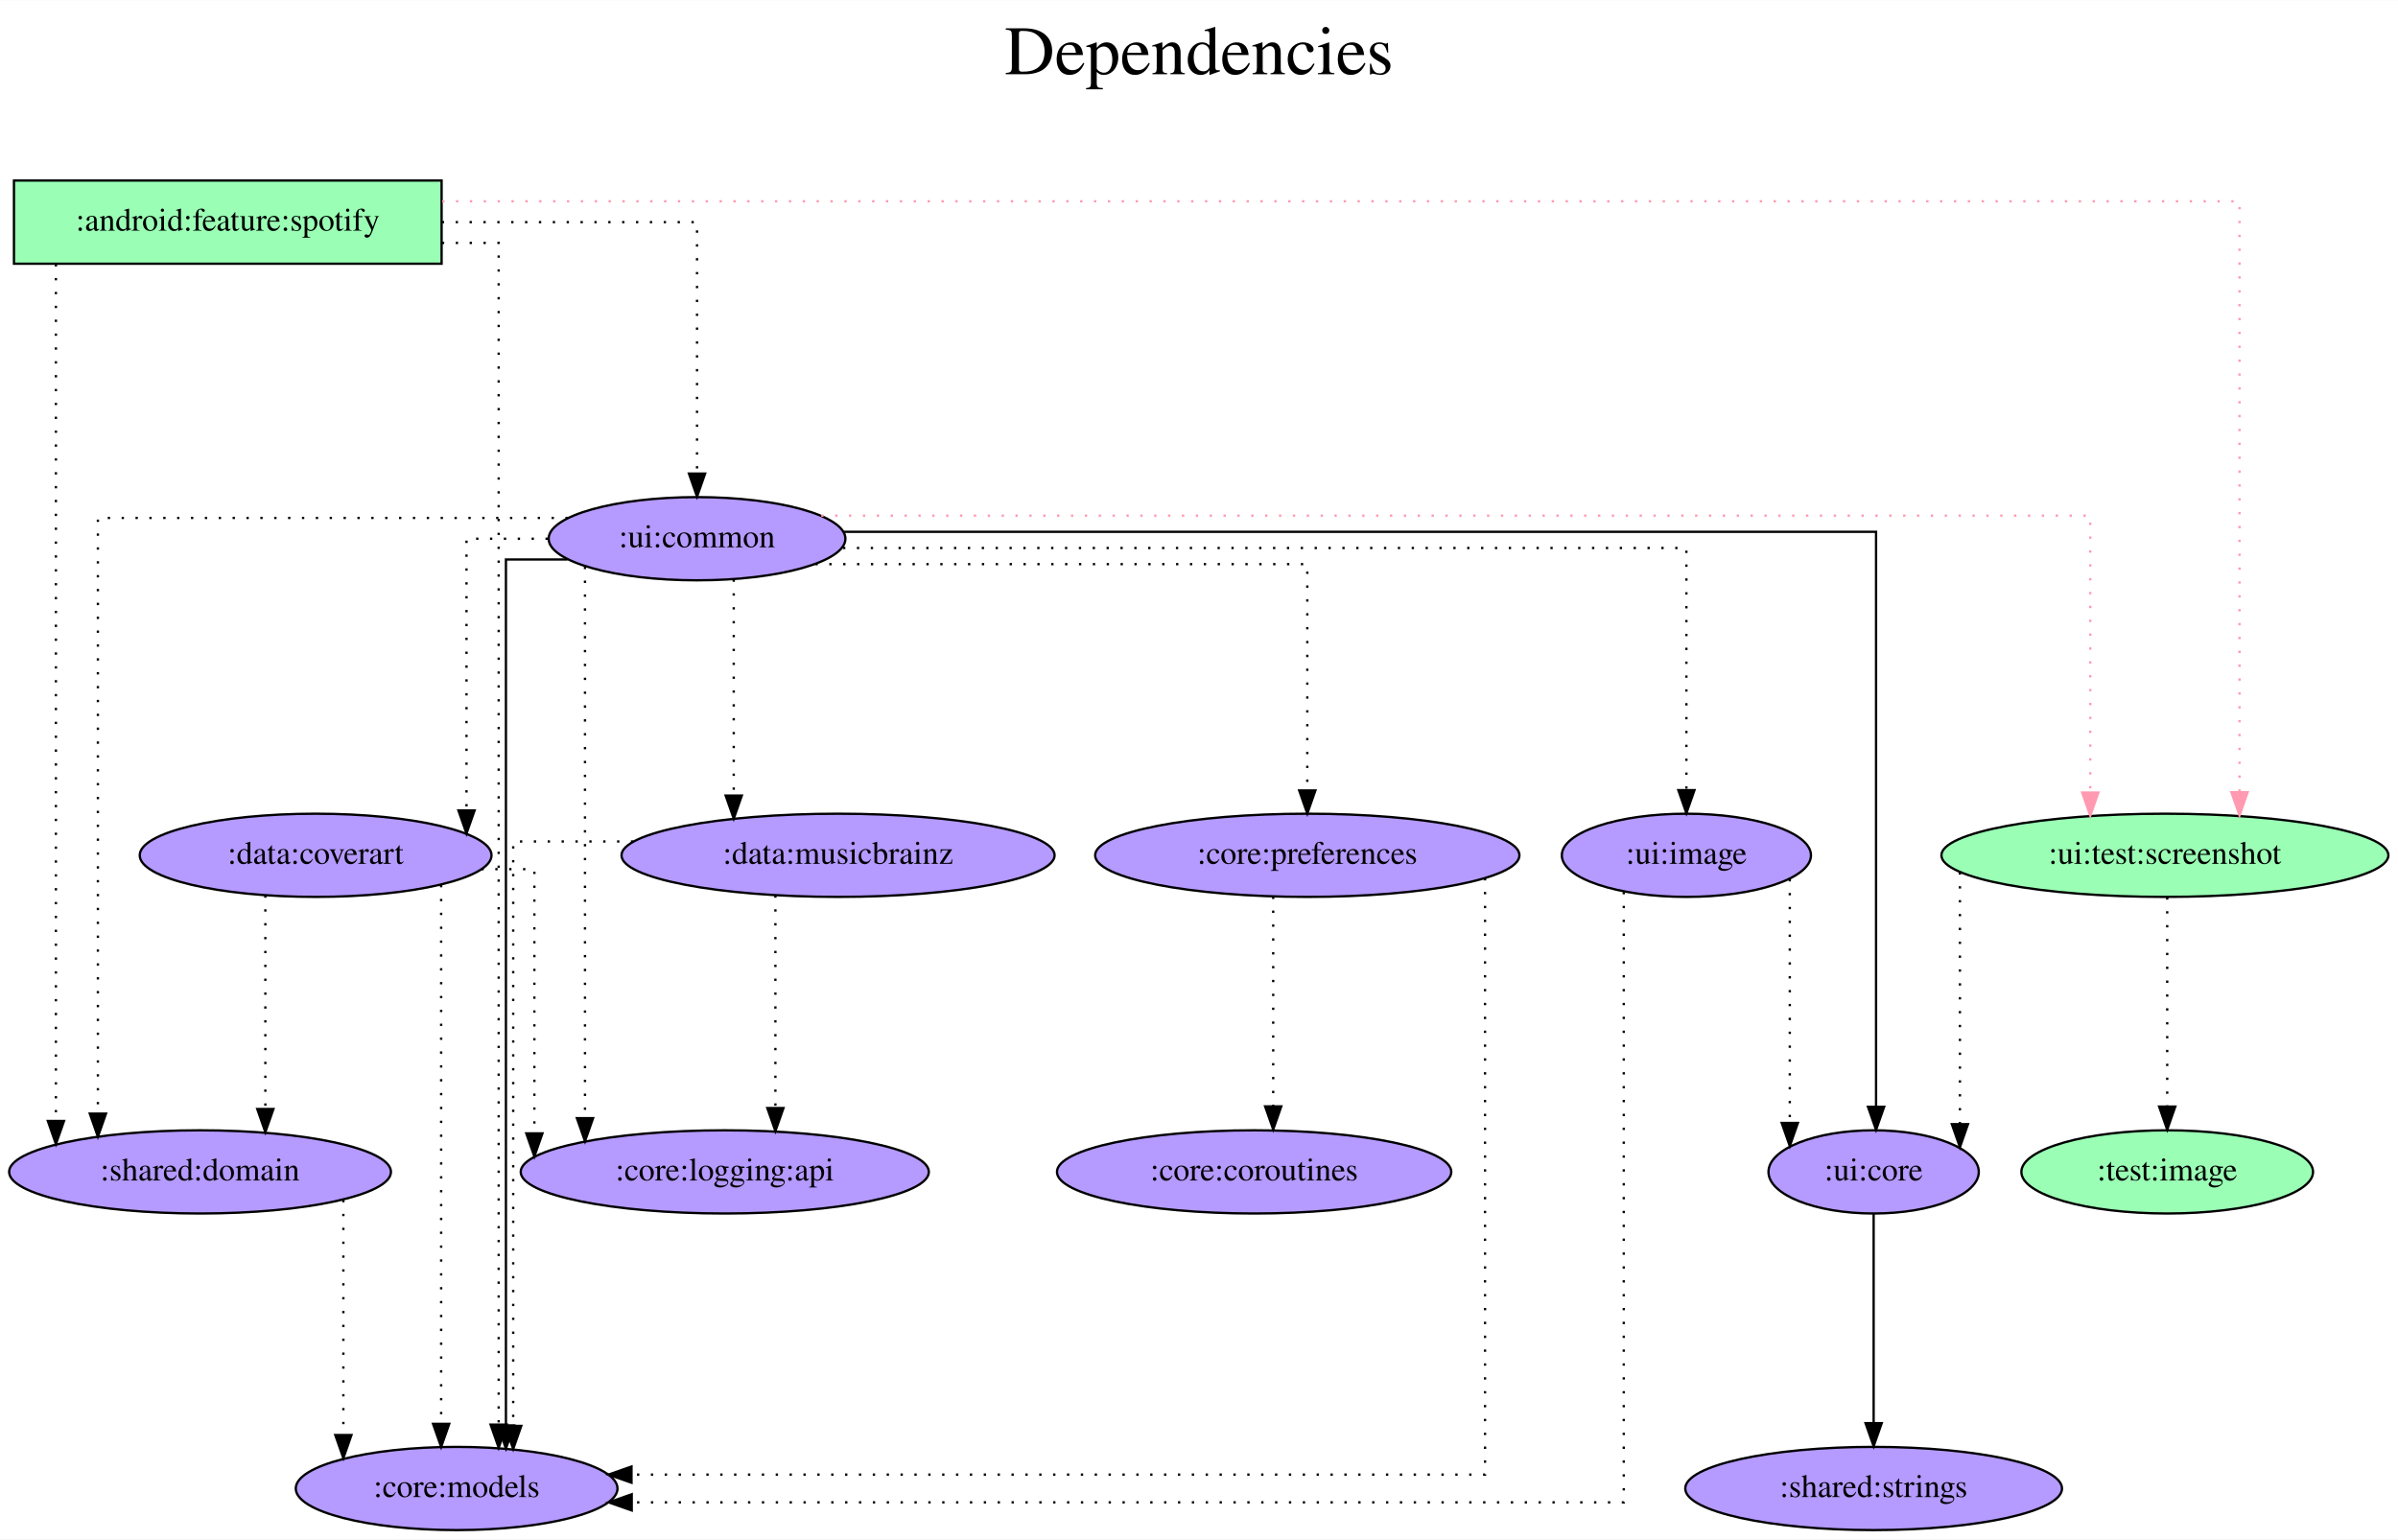
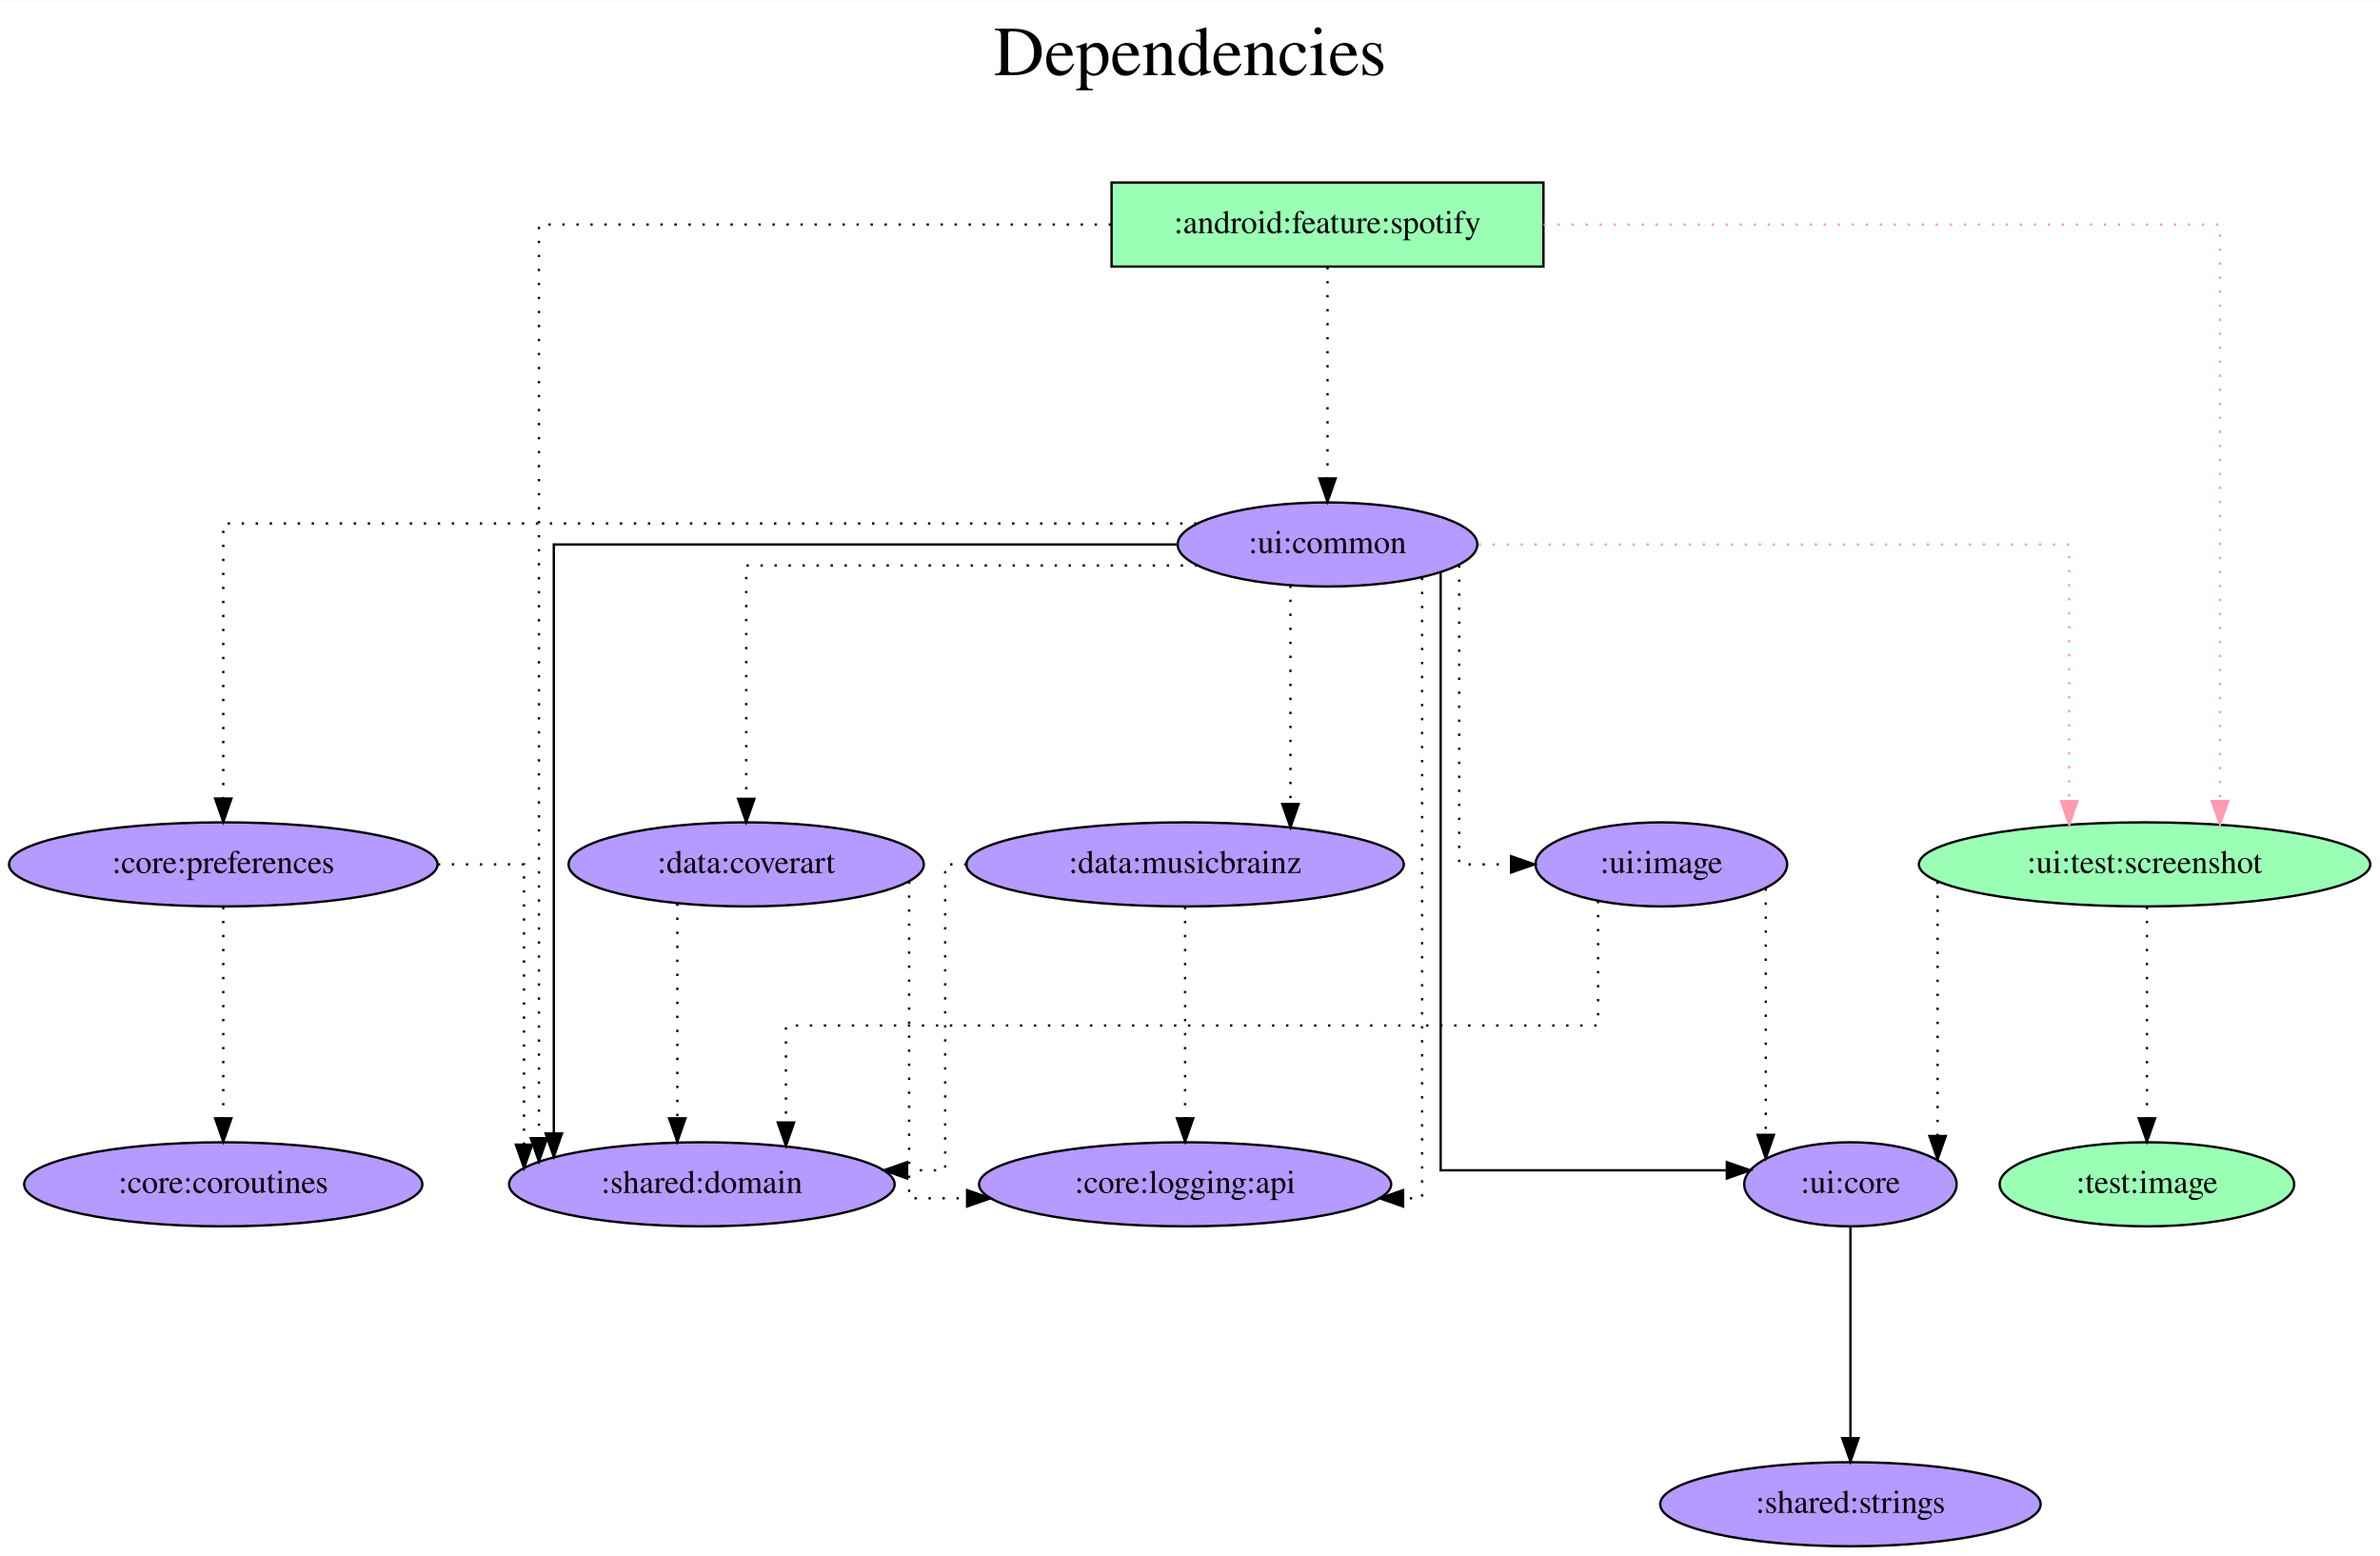
- <svg xmlns="http://www.w3.org/2000/svg" width="1037pt" height="666pt" viewBox="0.00 0.00 1037.38 666.00">
+ <svg xmlns="http://www.w3.org/2000/svg" width="1019pt" height="666pt" viewBox="0.00 0.00 1019.48 666.00">
  <g id="graph0" class="graph" transform="scale(1 1) rotate(0) translate(4 662)">
-     <polygon fill="white" stroke="transparent" points="-4,4 -4,-662 1033.38,-662 1033.38,4 -4,4" />
-     <text text-anchor="middle" x="514.69" y="-630" font-family="Times,serif" font-size="30.00">Dependencies</text>
-     <text text-anchor="middle" x="514.69" y="-597" font-family="Times,serif" font-size="30.00"> </text>
+     <polygon fill="white" stroke="transparent" points="-4,4 -4,-662 1015.48,-662 1015.48,4 -4,4" />
+     <text text-anchor="middle" x="505.74" y="-630" font-family="Times,serif" font-size="30.00">Dependencies</text>
+     <text text-anchor="middle" x="505.74" y="-597" font-family="Times,serif" font-size="30.00"> </text>
    <g id="node1" class="node">
-       <polygon fill="#9affb5" stroke="black" points="187.04,-584 2.04,-584 2.04,-548 187.04,-548 187.04,-584" />
-       <text text-anchor="middle" x="94.54" y="-562.3" font-family="Times,serif" font-size="14.00">:android:feature:spotify</text>
+       <polygon fill="#9affb5" stroke="black" points="657.14,-584 472.14,-584 472.14,-548 657.14,-548 657.14,-584" />
+       <text text-anchor="middle" x="564.64" y="-562.3" font-family="Times,serif" font-size="14.00">:android:feature:spotify</text>
    </g>
    <g id="node2" class="node">
-       <ellipse fill="#b59aff" stroke="black" cx="193.54" cy="-18" rx="69.59" ry="18" />
-       <text text-anchor="middle" x="193.54" y="-14.3" font-family="Times,serif" font-size="14.00">:core:models</text>
+       <ellipse fill="#b59aff" stroke="black" cx="564.64" cy="-429" rx="64.19" ry="18" />
+       <text text-anchor="middle" x="564.64" y="-425.3" font-family="Times,serif" font-size="14.00">:ui:common</text>
    </g>
    <g id="edge1" class="edge">
-       <path fill="none" stroke="black" stroke-dasharray="1,5" d="M187.16,-557C201.53,-557 211.73,-557 211.73,-557 211.73,-557 211.73,-45.63 211.73,-45.63" />
-       <polygon fill="black" stroke="black" points="215.23,-45.63 211.73,-35.63 208.23,-45.63 215.23,-45.63" />
+       <path fill="none" stroke="black" stroke-dasharray="1,5" d="M564.64,-547.81C564.64,-547.81 564.64,-457.27 564.64,-457.27" />
+       <polygon fill="black" stroke="black" points="568.14,-457.27 564.64,-447.27 561.14,-457.27 568.14,-457.27" />
    </g>
    <g id="node3" class="node">
-       <ellipse fill="#b59aff" stroke="black" cx="297.54" cy="-429" rx="64.19" ry="18" />
-       <text text-anchor="middle" x="297.54" y="-425.3" font-family="Times,serif" font-size="14.00">:ui:common</text>
+       <ellipse fill="#b59aff" stroke="black" cx="296.64" cy="-155" rx="82.59" ry="18" />
+       <text text-anchor="middle" x="296.64" y="-151.3" font-family="Times,serif" font-size="14.00">:shared:domain</text>
    </g>
    <g id="edge2" class="edge">
-       <path fill="none" stroke="black" stroke-dasharray="1,5" d="M187.13,-566C240.67,-566 297.54,-566 297.54,-566 297.54,-566 297.54,-457.19 297.54,-457.19" />
-       <polygon fill="black" stroke="black" points="301.04,-457.19 297.54,-447.19 294.04,-457.19 301.04,-457.19" />
+       <path fill="none" stroke="black" stroke-dasharray="1,5" d="M471.89,-566C371.89,-566 226.85,-566 226.85,-566 226.85,-566 226.85,-174.75 226.85,-174.75" />
+       <polygon fill="black" stroke="black" points="230.35,-174.75 226.85,-164.75 223.35,-174.75 230.35,-174.75" />
    </g>
    <g id="node4" class="node">
-       <ellipse fill="#b59aff" stroke="black" cx="82.54" cy="-155" rx="82.59" ry="18" />
-       <text text-anchor="middle" x="82.54" y="-151.3" font-family="Times,serif" font-size="14.00">:shared:domain</text>
+       <ellipse fill="#9affb5" stroke="black" cx="914.64" cy="-292" rx="96.68" ry="18" />
+       <text text-anchor="middle" x="914.64" y="-288.3" font-family="Times,serif" font-size="14.00">:ui:test:screenshot</text>
    </g>
    <g id="edge3" class="edge">
-       <path fill="none" stroke="black" stroke-dasharray="1,5" d="M20.19,-547.81C20.19,-547.81 20.19,-177.03 20.19,-177.03" />
-       <polygon fill="black" stroke="black" points="23.7,-177.03 20.19,-167.03 16.7,-177.03 23.7,-177.03" />
+       <path fill="none" stroke="#ff9ab1" stroke-dasharray="1,5" d="M657.18,-566C770.32,-566 946.92,-566 946.92,-566 946.92,-566 946.92,-319.14 946.92,-319.14" />
+       <polygon fill="#ff9ab1" stroke="#ff9ab1" points="950.42,-319.14 946.92,-309.14 943.42,-319.14 950.42,-319.14" />
+     </g>
+     <g id="edge5" class="edge">
+       <path fill="none" stroke="black" d="M499.95,-429C403.51,-429 233.22,-429 233.22,-429 233.22,-429 233.22,-176.77 233.22,-176.77" />
+       <polygon fill="black" stroke="black" points="236.72,-176.77 233.22,-166.77 229.72,-176.77 236.72,-176.77" />
+     </g>
+     <g id="edge4" class="edge">
+       <path fill="none" stroke="#ff9ab1" stroke-dasharray="1,5" d="M629.32,-429C722.22,-429 882.36,-429 882.36,-429 882.36,-429 882.36,-319.07 882.36,-319.07" />
+       <polygon fill="#ff9ab1" stroke="#ff9ab1" points="885.86,-319.07 882.36,-309.07 878.86,-319.07 885.86,-319.07" />
    </g>
    <g id="node5" class="node">
-       <ellipse fill="#9affb5" stroke="black" cx="932.54" cy="-292" rx="96.68" ry="18" />
-       <text text-anchor="middle" x="932.54" y="-288.3" font-family="Times,serif" font-size="14.00">:ui:test:screenshot</text>
-     </g>
-     <g id="edge4" class="edge">
-       <path fill="none" stroke="#ff9ab1" stroke-dasharray="1,5" d="M187.27,-575C411.51,-575 964.82,-575 964.82,-575 964.82,-575 964.82,-319.28 964.82,-319.28" />
-       <polygon fill="#ff9ab1" stroke="#ff9ab1" points="968.32,-319.28 964.82,-309.28 961.32,-319.28 968.32,-319.28" />
+       <ellipse fill="#b59aff" stroke="black" cx="788.64" cy="-155" rx="45.49" ry="18" />
+       <text text-anchor="middle" x="788.64" y="-151.3" font-family="Times,serif" font-size="14.00">:ui:core</text>
    </g>
    <g id="edge6" class="edge">
-       <path fill="none" stroke="black" d="M241.48,-420C226.74,-420 214.87,-420 214.87,-420 214.87,-420 214.87,-45.27 214.87,-45.27" />
-       <polygon fill="black" stroke="black" points="218.37,-45.27 214.87,-35.27 211.37,-45.27 218.37,-45.27" />
+       <path fill="none" stroke="black" d="M613.11,-417.14C613.11,-365.27 613.11,-161 613.11,-161 613.11,-161 735.7,-161 735.7,-161" />
+       <polygon fill="black" stroke="black" points="735.7,-164.5 745.7,-161 735.7,-157.5 735.7,-164.5" />
+     </g>
+     <g id="node6" class="node">
+       <ellipse fill="#b59aff" stroke="black" cx="315.64" cy="-292" rx="76.09" ry="18" />
+       <text text-anchor="middle" x="315.64" y="-288.3" font-family="Times,serif" font-size="14.00">:data:coverart</text>
+     </g>
+     <g id="edge7" class="edge">
+       <path fill="none" stroke="black" stroke-dasharray="1,5" d="M508.76,-420C435.35,-420 315.64,-420 315.64,-420 315.64,-420 315.64,-320.07 315.64,-320.07" />
+       <polygon fill="black" stroke="black" points="319.14,-320.07 315.64,-310.07 312.14,-320.07 319.14,-320.07" />
+     </g>
+     <g id="node7" class="node">
+       <ellipse fill="#b59aff" stroke="black" cx="503.64" cy="-292" rx="93.68" ry="18" />
+       <text text-anchor="middle" x="503.64" y="-288.3" font-family="Times,serif" font-size="14.00">:data:musicbrainz</text>
+     </g>
+     <g id="edge8" class="edge">
+       <path fill="none" stroke="black" stroke-dasharray="1,5" d="M548.77,-411.37C548.77,-411.37 548.77,-317.86 548.77,-317.86" />
+       <polygon fill="black" stroke="black" points="552.27,-317.86 548.77,-307.86 545.27,-317.86 552.27,-317.86" />
+     </g>
+     <g id="node8" class="node">
+       <ellipse fill="#b59aff" stroke="black" cx="91.64" cy="-292" rx="91.78" ry="18" />
+       <text text-anchor="middle" x="91.64" y="-288.3" font-family="Times,serif" font-size="14.00">:core:preferences</text>
+     </g>
+     <g id="edge9" class="edge">
+       <path fill="none" stroke="black" stroke-dasharray="1,5" d="M508.53,-438C383.23,-438 91.64,-438 91.64,-438 91.64,-438 91.64,-320.2 91.64,-320.2" />
+       <polygon fill="black" stroke="black" points="95.14,-320.2 91.64,-310.2 88.14,-320.2 95.14,-320.2" />
+     </g>
+     <g id="node9" class="node">
+       <ellipse fill="#b59aff" stroke="black" cx="503.64" cy="-155" rx="88.28" ry="18" />
+       <text text-anchor="middle" x="503.64" y="-151.3" font-family="Times,serif" font-size="14.00">:core:logging:api</text>
+     </g>
+     <g id="edge10" class="edge">
+       <path fill="none" stroke="black" stroke-dasharray="1,5" d="M605.17,-414.73C605.17,-357.67 605.17,-149 605.17,-149 605.17,-149 597.02,-149 597.02,-149" />
+       <polygon fill="black" stroke="black" points="597.02,-145.5 587.02,-149 597.02,-152.5 597.02,-145.5" />
+     </g>
+     <g id="node10" class="node">
+       <ellipse fill="#b59aff" stroke="black" cx="707.64" cy="-292" rx="53.89" ry="18" />
+       <text text-anchor="middle" x="707.64" y="-288.3" font-family="Times,serif" font-size="14.00">:ui:image</text>
+     </g>
+     <g id="edge11" class="edge">
+       <path fill="none" stroke="black" stroke-dasharray="1,5" d="M621.05,-420.01C621.05,-389.53 621.05,-292 621.05,-292 621.05,-292 643.29,-292 643.29,-292" />
+       <polygon fill="black" stroke="black" points="643.29,-295.5 653.29,-292 643.29,-288.5 643.29,-295.5" />
    </g>
    <g id="edge12" class="edge">
-       <path fill="none" stroke="black" stroke-dasharray="1,5" d="M241.62,-438C165.42,-438 38.35,-438 38.35,-438 38.35,-438 38.35,-180.22 38.35,-180.22" />
-       <polygon fill="black" stroke="black" points="41.85,-180.22 38.35,-170.22 34.85,-180.22 41.85,-180.22" />
-     </g>
-     <g id="edge5" class="edge">
-       <path fill="none" stroke="#ff9ab1" stroke-dasharray="1,5" d="M351.29,-439C499.02,-439 900.26,-439 900.26,-439 900.26,-439 900.26,-319.15 900.26,-319.15" />
-       <polygon fill="#ff9ab1" stroke="#ff9ab1" points="903.76,-319.15 900.26,-309.15 896.76,-319.15 903.76,-319.15" />
-     </g>
-     <g id="node6" class="node">
-       <ellipse fill="#b59aff" stroke="black" cx="806.54" cy="-155" rx="45.49" ry="18" />
-       <text text-anchor="middle" x="806.54" y="-151.3" font-family="Times,serif" font-size="14.00">:ui:core</text>
-     </g>
-     <g id="edge7" class="edge">
-       <path fill="none" stroke="black" d="M361.11,-432C497.84,-432 807.59,-432 807.59,-432 807.59,-432 807.59,-183.17 807.59,-183.17" />
-       <polygon fill="black" stroke="black" points="811.09,-183.17 807.59,-173.17 804.09,-183.17 811.09,-183.17" />
-     </g>
-     <g id="node7" class="node">
-       <ellipse fill="#b59aff" stroke="black" cx="132.54" cy="-292" rx="76.09" ry="18" />
-       <text text-anchor="middle" x="132.54" y="-288.3" font-family="Times,serif" font-size="14.00">:data:coverart</text>
-     </g>
-     <g id="edge8" class="edge">
-       <path fill="none" stroke="black" stroke-dasharray="1,5" d="M232.97,-429C213.8,-429 197.81,-429 197.81,-429 197.81,-429 197.81,-311.42 197.81,-311.42" />
-       <polygon fill="black" stroke="black" points="201.31,-311.42 197.81,-301.42 194.31,-311.42 201.31,-311.42" />
-     </g>
-     <g id="node8" class="node">
-       <ellipse fill="#b59aff" stroke="black" cx="358.54" cy="-292" rx="93.68" ry="18" />
-       <text text-anchor="middle" x="358.54" y="-288.3" font-family="Times,serif" font-size="14.00">:data:musicbrainz</text>
-     </g>
-     <g id="edge9" class="edge">
-       <path fill="none" stroke="black" stroke-dasharray="1,5" d="M313.42,-411.37C313.42,-411.37 313.42,-317.86 313.42,-317.86" />
-       <polygon fill="black" stroke="black" points="316.92,-317.86 313.42,-307.86 309.92,-317.86 316.92,-317.86" />
-     </g>
-     <g id="node9" class="node">
-       <ellipse fill="#b59aff" stroke="black" cx="561.54" cy="-292" rx="91.78" ry="18" />
-       <text text-anchor="middle" x="561.54" y="-288.3" font-family="Times,serif" font-size="14.00">:core:preferences</text>
-     </g>
-     <g id="edge10" class="edge">
-       <path fill="none" stroke="black" stroke-dasharray="1,5" d="M348.76,-418C425.53,-418 561.54,-418 561.54,-418 561.54,-418 561.54,-320.05 561.54,-320.05" />
-       <polygon fill="black" stroke="black" points="565.04,-320.05 561.54,-310.05 558.04,-320.05 565.04,-320.05" />
-     </g>
-     <g id="node10" class="node">
-       <ellipse fill="#b59aff" stroke="black" cx="309.54" cy="-155" rx="88.28" ry="18" />
-       <text text-anchor="middle" x="309.54" y="-151.3" font-family="Times,serif" font-size="14.00">:core:logging:api</text>
-     </g>
-     <g id="edge11" class="edge">
-       <path fill="none" stroke="black" stroke-dasharray="1,5" d="M249.07,-416.87C249.07,-416.87 249.07,-178.25 249.07,-178.25" />
-       <polygon fill="black" stroke="black" points="252.57,-178.25 249.07,-168.25 245.57,-178.25 252.57,-178.25" />
+       <path fill="none" stroke="black" stroke-dasharray="1,5" d="M825.97,-284.63C825.97,-284.63 825.97,-175.67 825.97,-175.67" />
+       <polygon fill="black" stroke="black" points="829.47,-175.67 825.97,-165.67 822.47,-175.67 829.47,-175.67" />
    </g>
    <g id="node11" class="node">
-       <ellipse fill="#b59aff" stroke="black" cx="725.54" cy="-292" rx="53.89" ry="18" />
-       <text text-anchor="middle" x="725.54" y="-288.3" font-family="Times,serif" font-size="14.00">:ui:image</text>
+       <ellipse fill="#9affb5" stroke="black" cx="915.64" cy="-155" rx="63.09" ry="18" />
+       <text text-anchor="middle" x="915.64" y="-151.3" font-family="Times,serif" font-size="14.00">:test:image</text>
    </g>
    <g id="edge13" class="edge">
-       <path fill="none" stroke="black" stroke-dasharray="1,5" d="M360.7,-425C479.75,-425 725.54,-425 725.54,-425 725.54,-425 725.54,-320.21 725.54,-320.21" />
-       <polygon fill="black" stroke="black" points="729.04,-320.21 725.54,-310.21 722.04,-320.21 729.04,-320.21" />
+       <path fill="none" stroke="black" stroke-dasharray="1,5" d="M915.64,-273.81C915.64,-273.81 915.64,-183.27 915.64,-183.27" />
+       <polygon fill="black" stroke="black" points="919.14,-183.27 915.64,-173.27 912.14,-183.27 919.14,-183.27" />
+     </g>
+     <g id="node12" class="node">
+       <ellipse fill="#b59aff" stroke="black" cx="788.64" cy="-18" rx="81.49" ry="18" />
+       <text text-anchor="middle" x="788.64" y="-14.3" font-family="Times,serif" font-size="14.00">:shared:strings</text>
    </g>
    <g id="edge14" class="edge">
-       <path fill="none" stroke="black" stroke-dasharray="1,5" d="M144.54,-142.84C144.54,-142.84 144.54,-41.13 144.54,-41.13" />
-       <polygon fill="black" stroke="black" points="148.04,-41.13 144.54,-31.13 141.04,-41.13 148.04,-41.13" />
+       <path fill="none" stroke="black" d="M788.64,-136.81C788.64,-136.81 788.64,-46.27 788.64,-46.27" />
+       <polygon fill="black" stroke="black" points="792.14,-46.27 788.64,-36.27 785.14,-46.27 792.14,-46.27" />
    </g>
    <g id="edge15" class="edge">
-       <path fill="none" stroke="black" stroke-dasharray="1,5" d="M843.87,-284.63C843.87,-284.63 843.87,-175.67 843.87,-175.67" />
-       <polygon fill="black" stroke="black" points="847.37,-175.67 843.87,-165.67 840.37,-175.67 847.37,-175.67" />
-     </g>
-     <g id="node12" class="node">
-       <ellipse fill="#9affb5" stroke="black" cx="933.54" cy="-155" rx="63.09" ry="18" />
-       <text text-anchor="middle" x="933.54" y="-151.3" font-family="Times,serif" font-size="14.00">:test:image</text>
+       <path fill="none" stroke="black" stroke-dasharray="1,5" d="M286.13,-275.2C286.13,-275.2 286.13,-183.25 286.13,-183.25" />
+       <polygon fill="black" stroke="black" points="289.63,-183.25 286.13,-173.25 282.63,-183.25 289.63,-183.25" />
    </g>
    <g id="edge16" class="edge">
-       <path fill="none" stroke="black" stroke-dasharray="1,5" d="M933.54,-273.81C933.54,-273.81 933.54,-183.27 933.54,-183.27" />
-       <polygon fill="black" stroke="black" points="937.04,-183.27 933.54,-173.27 930.04,-183.27 937.04,-183.27" />
+       <path fill="none" stroke="black" stroke-dasharray="1,5" d="M385.43,-284.71C385.43,-255.57 385.43,-149 385.43,-149 385.43,-149 410.26,-149 410.26,-149" />
+       <polygon fill="black" stroke="black" points="410.26,-152.5 420.26,-149 410.26,-145.5 410.26,-152.5" />
+     </g>
+     <g id="edge17" class="edge">
+       <path fill="none" stroke="black" stroke-dasharray="1,5" d="M409.99,-292C404.33,-292 400.87,-292 400.87,-292 400.87,-292 400.87,-161 400.87,-161 400.87,-161 384.57,-161 384.57,-161" />
+       <polygon fill="black" stroke="black" points="384.57,-157.5 374.57,-161 384.57,-164.5 384.57,-157.5" />
+     </g>
+     <g id="edge18" class="edge">
+       <path fill="none" stroke="black" stroke-dasharray="1,5" d="M503.64,-273.81C503.64,-273.81 503.64,-183.27 503.64,-183.27" />
+       <polygon fill="black" stroke="black" points="507.14,-183.27 503.64,-173.27 500.14,-183.27 507.14,-183.27" />
+     </g>
+     <g id="edge19" class="edge">
+       <path fill="none" stroke="black" stroke-dasharray="1,5" d="M183.56,-292C204.37,-292 220.47,-292 220.47,-292 220.47,-292 220.47,-171.98 220.47,-171.98" />
+       <polygon fill="black" stroke="black" points="223.97,-171.98 220.47,-161.98 216.97,-171.98 223.97,-171.98" />
    </g>
    <g id="node13" class="node">
-       <ellipse fill="#b59aff" stroke="black" cx="806.54" cy="-18" rx="81.49" ry="18" />
-       <text text-anchor="middle" x="806.54" y="-14.3" font-family="Times,serif" font-size="14.00">:shared:strings</text>
-     </g>
-     <g id="edge17" class="edge">
-       <path fill="none" stroke="black" d="M806.54,-136.81C806.54,-136.81 806.54,-46.27 806.54,-46.27" />
-       <polygon fill="black" stroke="black" points="810.04,-46.27 806.54,-36.27 803.04,-46.27 810.04,-46.27" />
-     </g>
-     <g id="edge19" class="edge">
-       <path fill="none" stroke="black" stroke-dasharray="1,5" d="M186.84,-279.15C186.84,-279.15 186.84,-45.96 186.84,-45.96" />
-       <polygon fill="black" stroke="black" points="190.34,-45.96 186.84,-35.96 183.34,-45.96 190.34,-45.96" />
+       <ellipse fill="#b59aff" stroke="black" cx="91.64" cy="-155" rx="85.29" ry="18" />
+       <text text-anchor="middle" x="91.64" y="-151.3" font-family="Times,serif" font-size="14.00">:core:coroutines</text>
    </g>
    <g id="edge20" class="edge">
-       <path fill="none" stroke="black" stroke-dasharray="1,5" d="M110.79,-274.65C110.79,-274.65 110.79,-182.21 110.79,-182.21" />
-       <polygon fill="black" stroke="black" points="114.29,-182.21 110.79,-172.21 107.29,-182.21 114.29,-182.21" />
+       <path fill="none" stroke="black" stroke-dasharray="1,5" d="M91.64,-273.81C91.64,-273.81 91.64,-183.27 91.64,-183.27" />
+       <polygon fill="black" stroke="black" points="95.14,-183.27 91.64,-173.27 88.14,-183.27 95.14,-183.27" />
    </g>
-     <g id="edge18" class="edge">
-       <path fill="none" stroke="black" stroke-dasharray="1,5" d="M204.27,-286C217.47,-286 227.17,-286 227.17,-286 227.17,-286 227.17,-171.68 227.17,-171.68" />
-       <polygon fill="black" stroke="black" points="230.67,-171.68 227.17,-161.68 223.67,-171.68 230.67,-171.68" />
+     <g id="edge21" class="edge">
+       <path fill="none" stroke="black" stroke-dasharray="1,5" d="M680.55,-276.34C680.55,-255.98 680.55,-223 680.55,-223 680.55,-223 332.66,-223 332.66,-223 332.66,-223 332.66,-181.46 332.66,-181.46" />
+       <polygon fill="black" stroke="black" points="336.16,-181.46 332.66,-171.46 329.16,-181.46 336.16,-181.46" />
    </g>
    <g id="edge22" class="edge">
-       <path fill="none" stroke="black" stroke-dasharray="1,5" d="M269.94,-298C241.88,-298 218.01,-298 218.01,-298 218.01,-298 218.01,-45.09 218.01,-45.09" />
-       <polygon fill="black" stroke="black" points="221.51,-45.09 218.01,-35.09 214.51,-45.09 221.51,-45.09" />
-     </g>
-     <g id="edge21" class="edge">
-       <path fill="none" stroke="black" stroke-dasharray="1,5" d="M331.44,-274.65C331.44,-274.65 331.44,-182.64 331.44,-182.64" />
-       <polygon fill="black" stroke="black" points="334.94,-182.64 331.44,-172.64 327.94,-182.64 334.94,-182.64" />
-     </g>
-     <g id="edge24" class="edge">
-       <path fill="none" stroke="black" stroke-dasharray="1,5" d="M638.43,-282.14C638.43,-233.79 638.43,-24 638.43,-24 638.43,-24 269.19,-24 269.19,-24" />
-       <polygon fill="black" stroke="black" points="269.19,-20.5 259.19,-24 269.19,-27.5 269.19,-20.5" />
-     </g>
-     <g id="node14" class="node">
-       <ellipse fill="#b59aff" stroke="black" cx="538.54" cy="-155" rx="85.29" ry="18" />
-       <text text-anchor="middle" x="538.54" y="-151.3" font-family="Times,serif" font-size="14.00">:core:coroutines</text>
-     </g>
-     <g id="edge23" class="edge">
-       <path fill="none" stroke="black" stroke-dasharray="1,5" d="M546.79,-274.09C546.79,-274.09 546.79,-183.35 546.79,-183.35" />
-       <polygon fill="black" stroke="black" points="550.29,-183.35 546.79,-173.35 543.29,-183.35 550.29,-183.35" />
-     </g>
-     <g id="edge25" class="edge">
-       <path fill="none" stroke="black" stroke-dasharray="1,5" d="M698.45,-276.14C698.45,-216.91 698.45,-12 698.45,-12 698.45,-12 269.29,-12 269.29,-12" />
-       <polygon fill="black" stroke="black" points="269.29,-8.5 259.29,-12 269.29,-15.5 269.29,-8.5" />
-     </g>
-     <g id="edge26" class="edge">
-       <path fill="none" stroke="black" stroke-dasharray="1,5" d="M770.27,-281.7C770.27,-281.7 770.27,-176.18 770.27,-176.18" />
-       <polygon fill="black" stroke="black" points="773.77,-176.18 770.27,-166.18 766.77,-176.18 773.77,-176.18" />
+       <path fill="none" stroke="black" stroke-dasharray="1,5" d="M752.37,-281.7C752.37,-281.7 752.37,-176.18 752.37,-176.18" />
+       <polygon fill="black" stroke="black" points="755.87,-176.18 752.37,-166.18 748.87,-176.18 755.87,-176.18" />
    </g>
  </g>
</svg>
